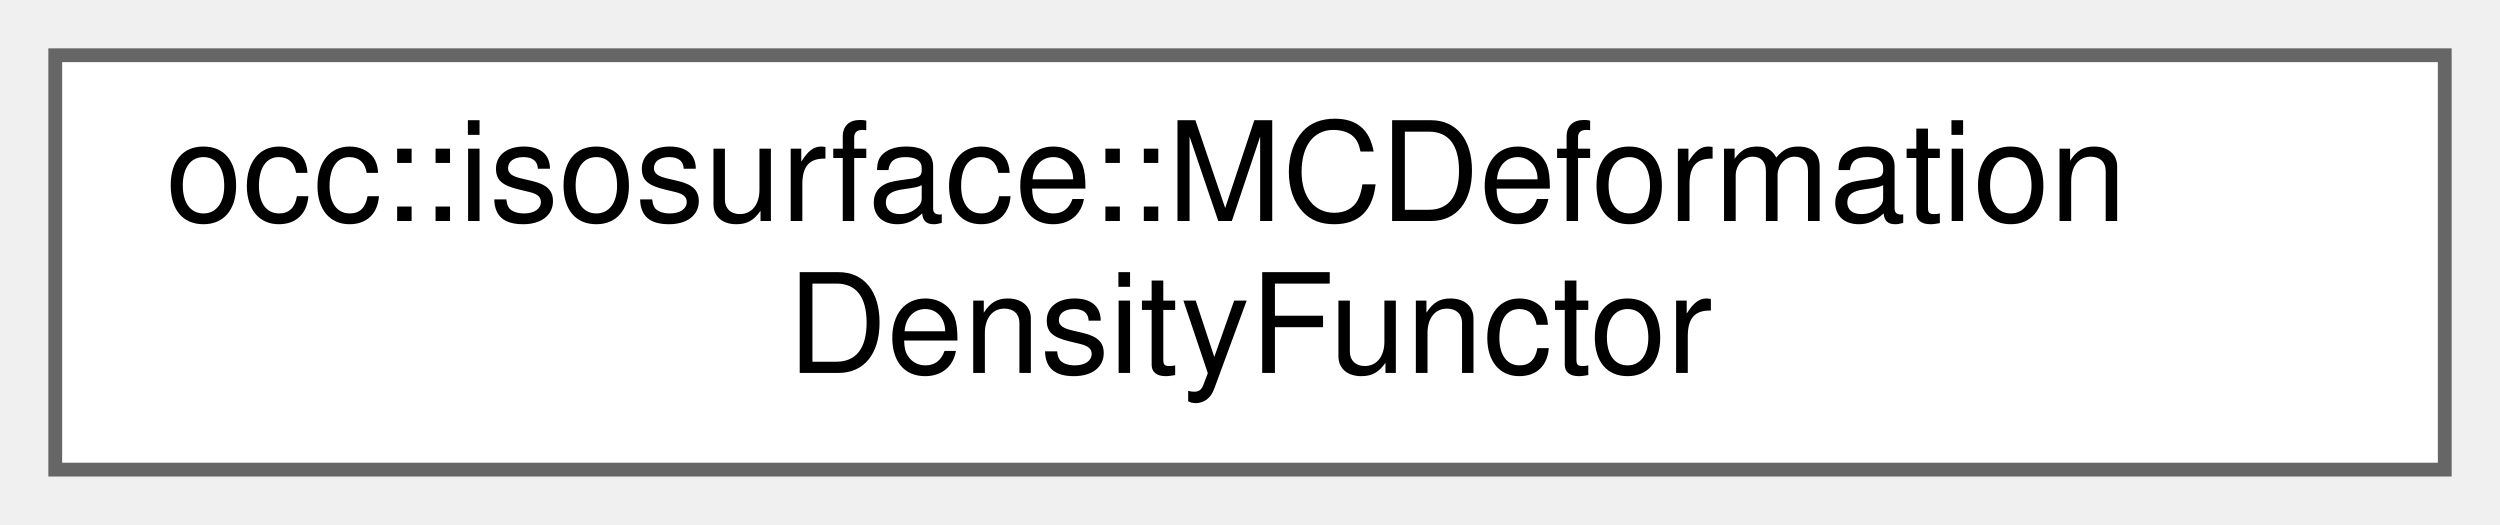
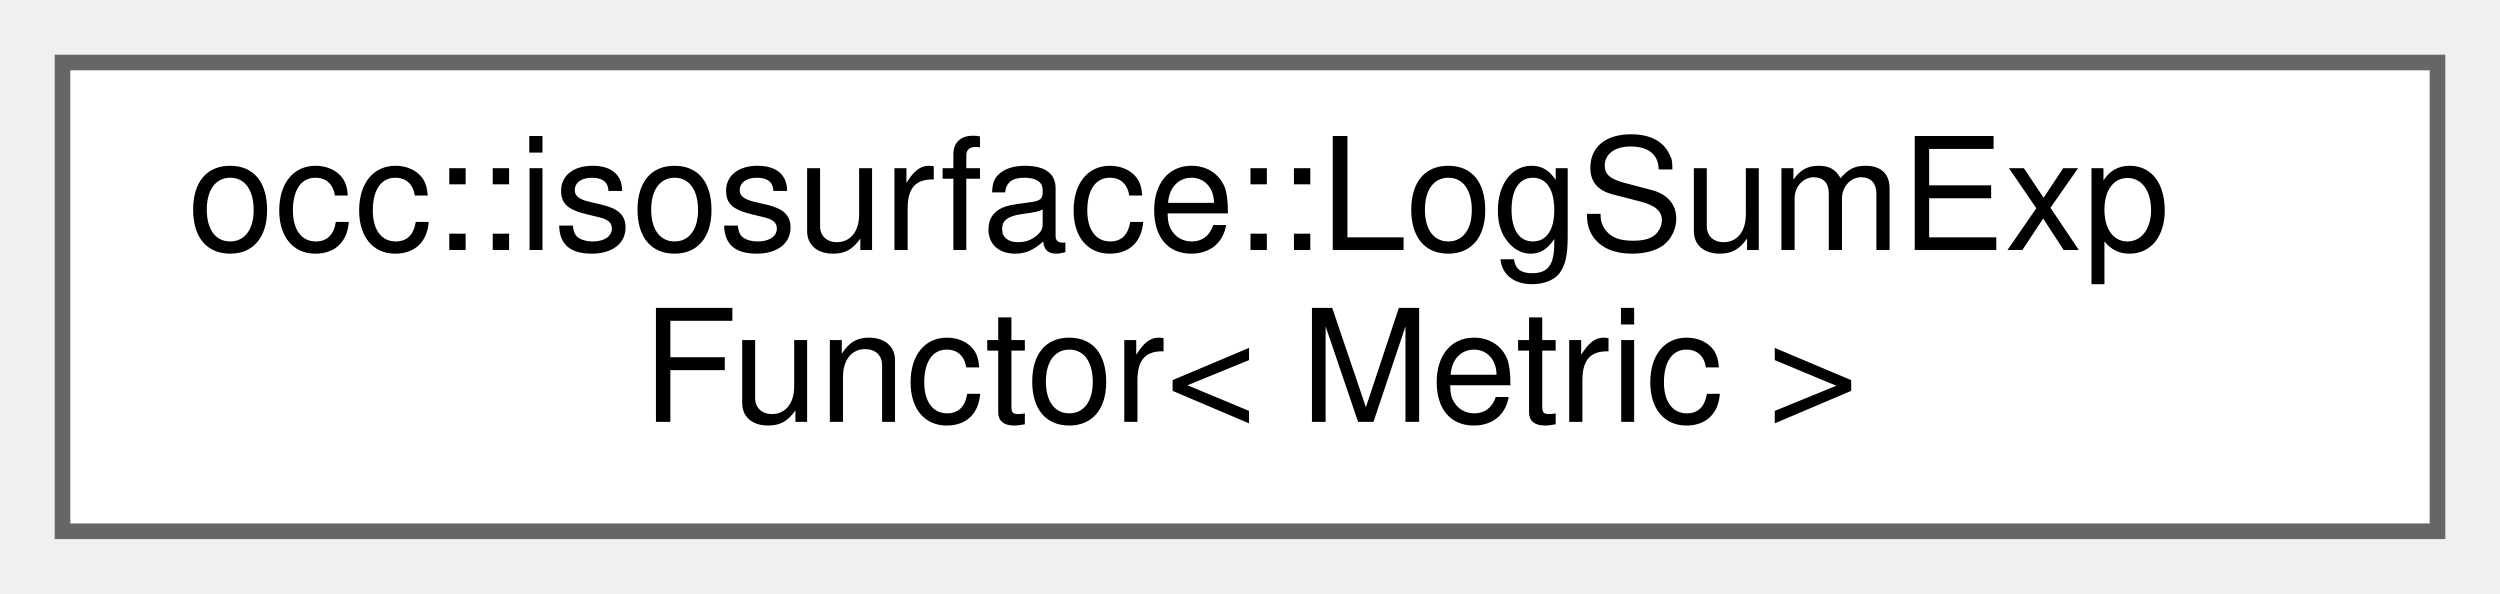
- <svg xmlns="http://www.w3.org/2000/svg" xmlns:xlink="http://www.w3.org/1999/xlink" width="181pt" height="38pt" viewBox="0.00 0.00 181.00 38.00">
+ <svg xmlns="http://www.w3.org/2000/svg" xmlns:xlink="http://www.w3.org/1999/xlink" width="160pt" height="38pt" viewBox="0.00 0.00 160.00 38.00">
  <g id="graph0" class="graph" transform="scale(1 1) rotate(0) translate(4 34)">
    <g id="Node000000" class="node">
      <g id="a_Node000000">
-         <a xlink:href="classocc_1_1isosurface_1_1MCDeformationDensityFunctor.html" target="_top" xlink:title=" ">
-           <polygon fill="white" stroke="#666666" points="173,-30 0,-30 0,0 173,0 173,-30" />
-           <text text-anchor="start" x="8" y="-18" font-family="Helvetica,sans-Serif" font-size="10.00">occ::isosurface::MCDeformation</text>
-           <text text-anchor="middle" x="86.5" y="-7" font-family="Helvetica,sans-Serif" font-size="10.00">DensityFunctor</text>
+         <a xlink:href="classocc_1_1isosurface_1_1LogSumExpFunctor.html" target="_top" xlink:title=" ">
+           <polygon fill="white" stroke="#666666" points="152,-30 0,-30 0,0 152,0 152,-30" />
+           <text text-anchor="start" x="8" y="-18" font-family="Helvetica,sans-Serif" font-size="10.00">occ::isosurface::LogSumExp</text>
+           <text text-anchor="middle" x="76" y="-7" font-family="Helvetica,sans-Serif" font-size="10.00">Functor&lt; Metric &gt;</text>
        </a>
      </g>
    </g>
  </g>
</svg>
